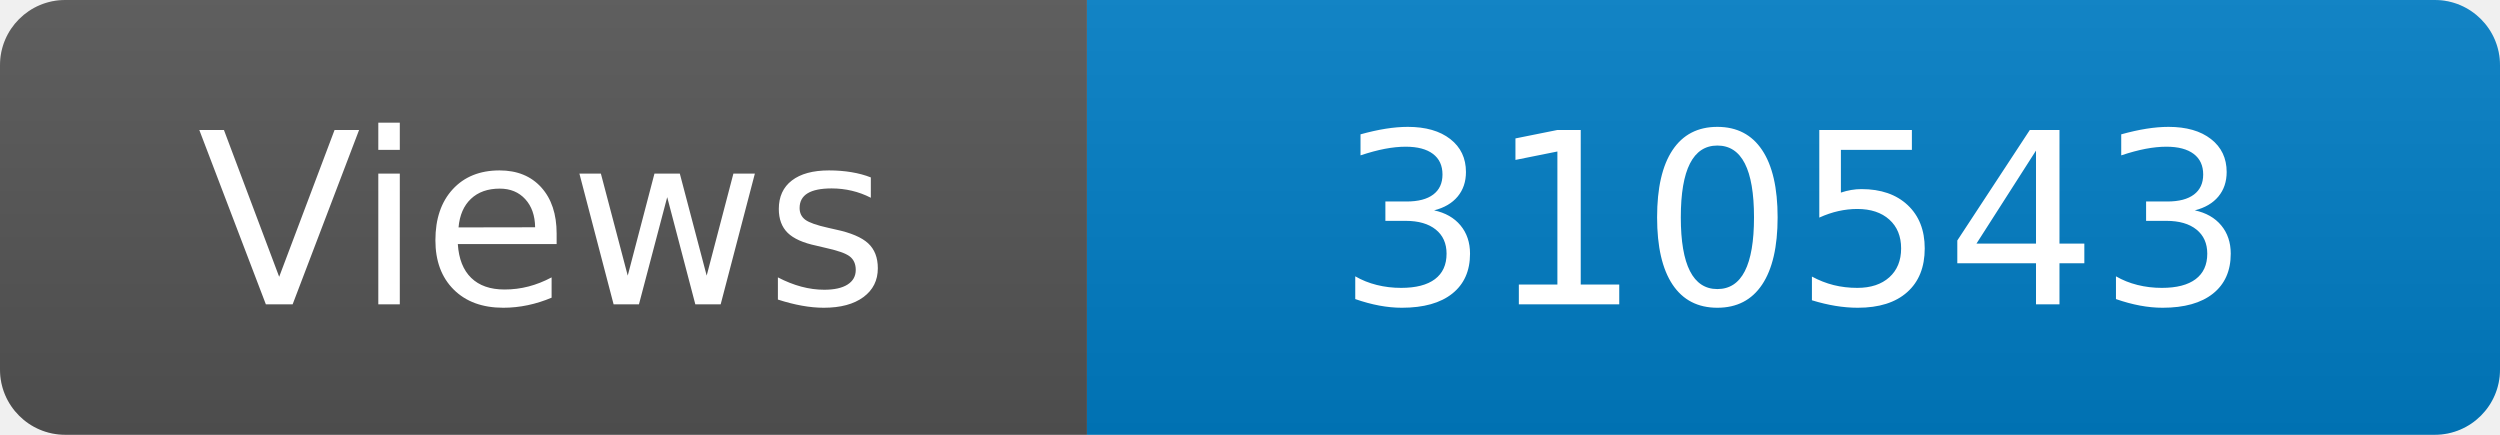
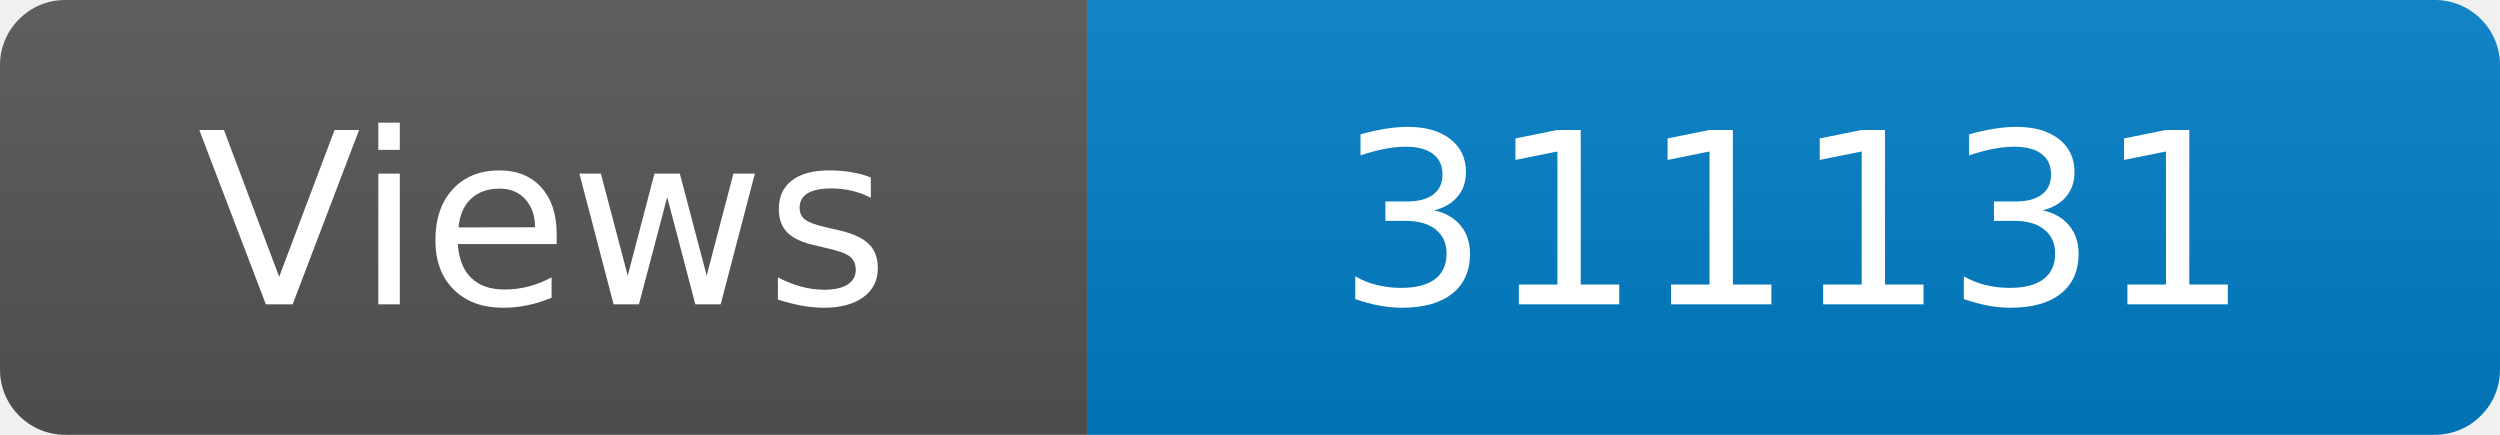
<svg xmlns="http://www.w3.org/2000/svg" width="115" height="20" role="img" aria-label="Maintained?: yes">
  <linearGradient id="s" x2="0" y2="100%">
    <stop offset="0" stop-color="#bbb" stop-opacity=".1" />
    <stop offset="1" stop-opacity=".1" />
  </linearGradient>
  <clipPath id="r">
    <rect width="115" height="20" rx="3" fill="#fff" />
  </clipPath>
  <g clip-path="url(#r)">
    <rect width="50" height="20" fill="#555" />
    <rect x="50" width="160" height="20" fill="#007ec6" />
    <rect width="115" height="20" fill="url(#s)" />
  </g>
  <g fill="#fff" text-anchor="middle" font-family="Verdana,Geneva,DejaVu Sans,sans-serif" font-size="110">
    <text x="250" y="140" transform="scale(.1)" fill="#fff">Views</text>
-     <text x="825" y="140" transform="scale(.1)" fill="#fff">310543</text>
+     <text x="825" y="140" transform="scale(.1)" fill="#fff">311131</text>
  </g>
</svg>
